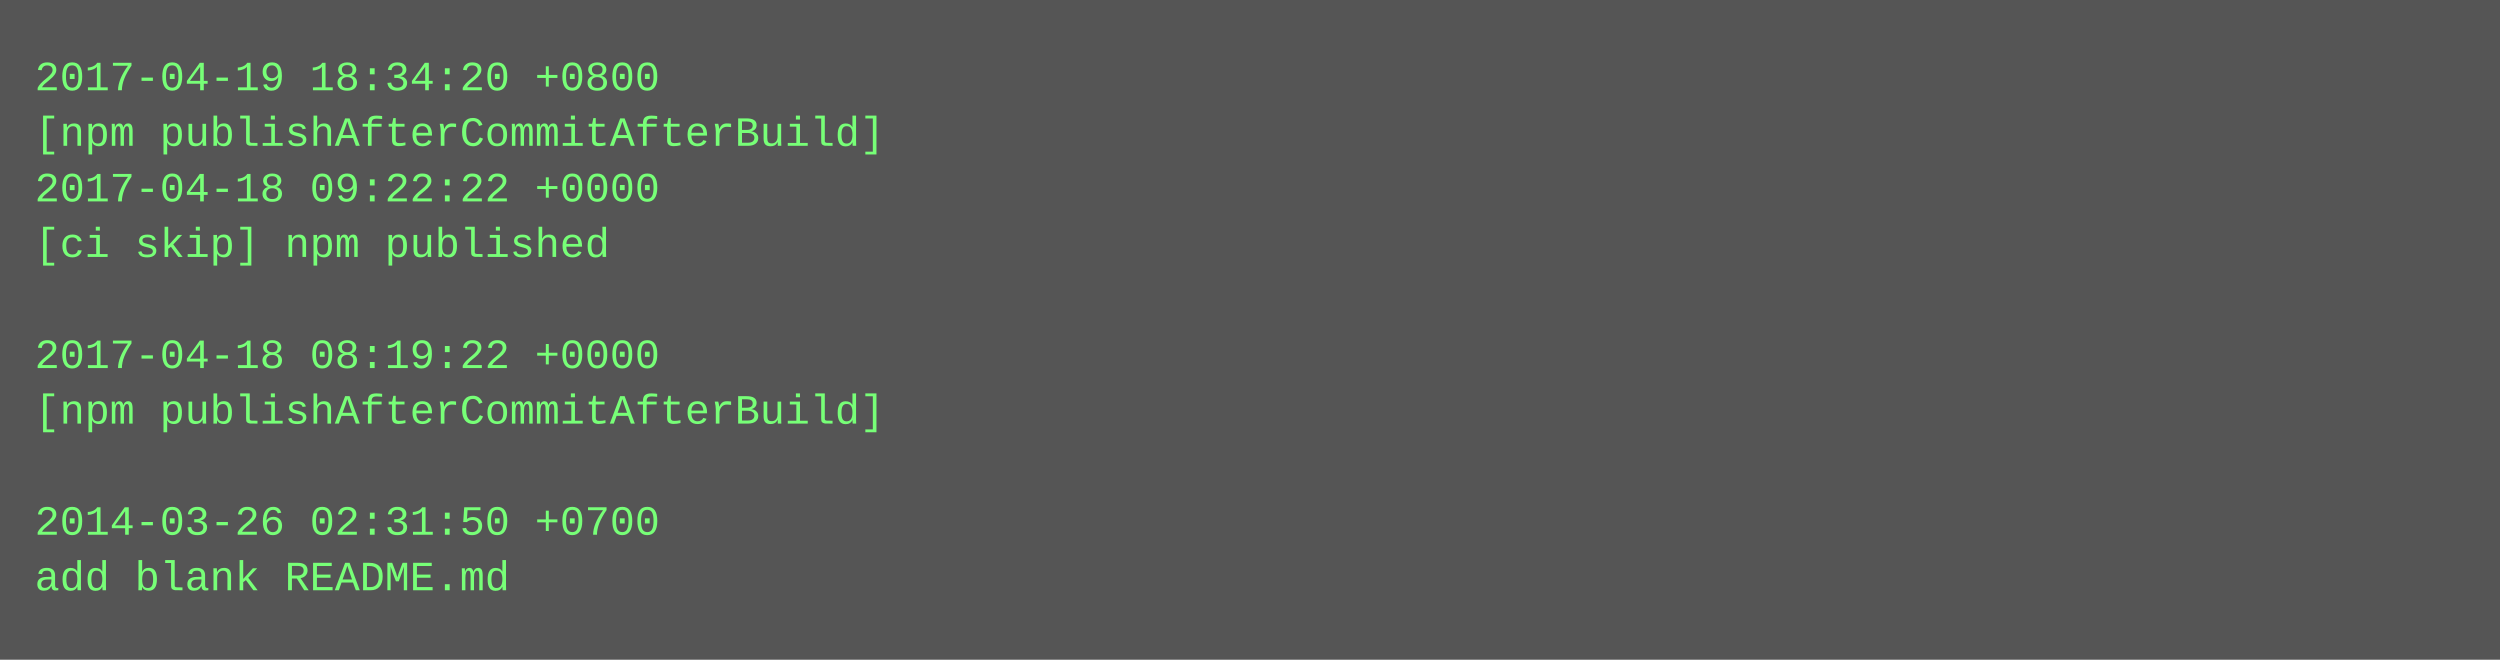
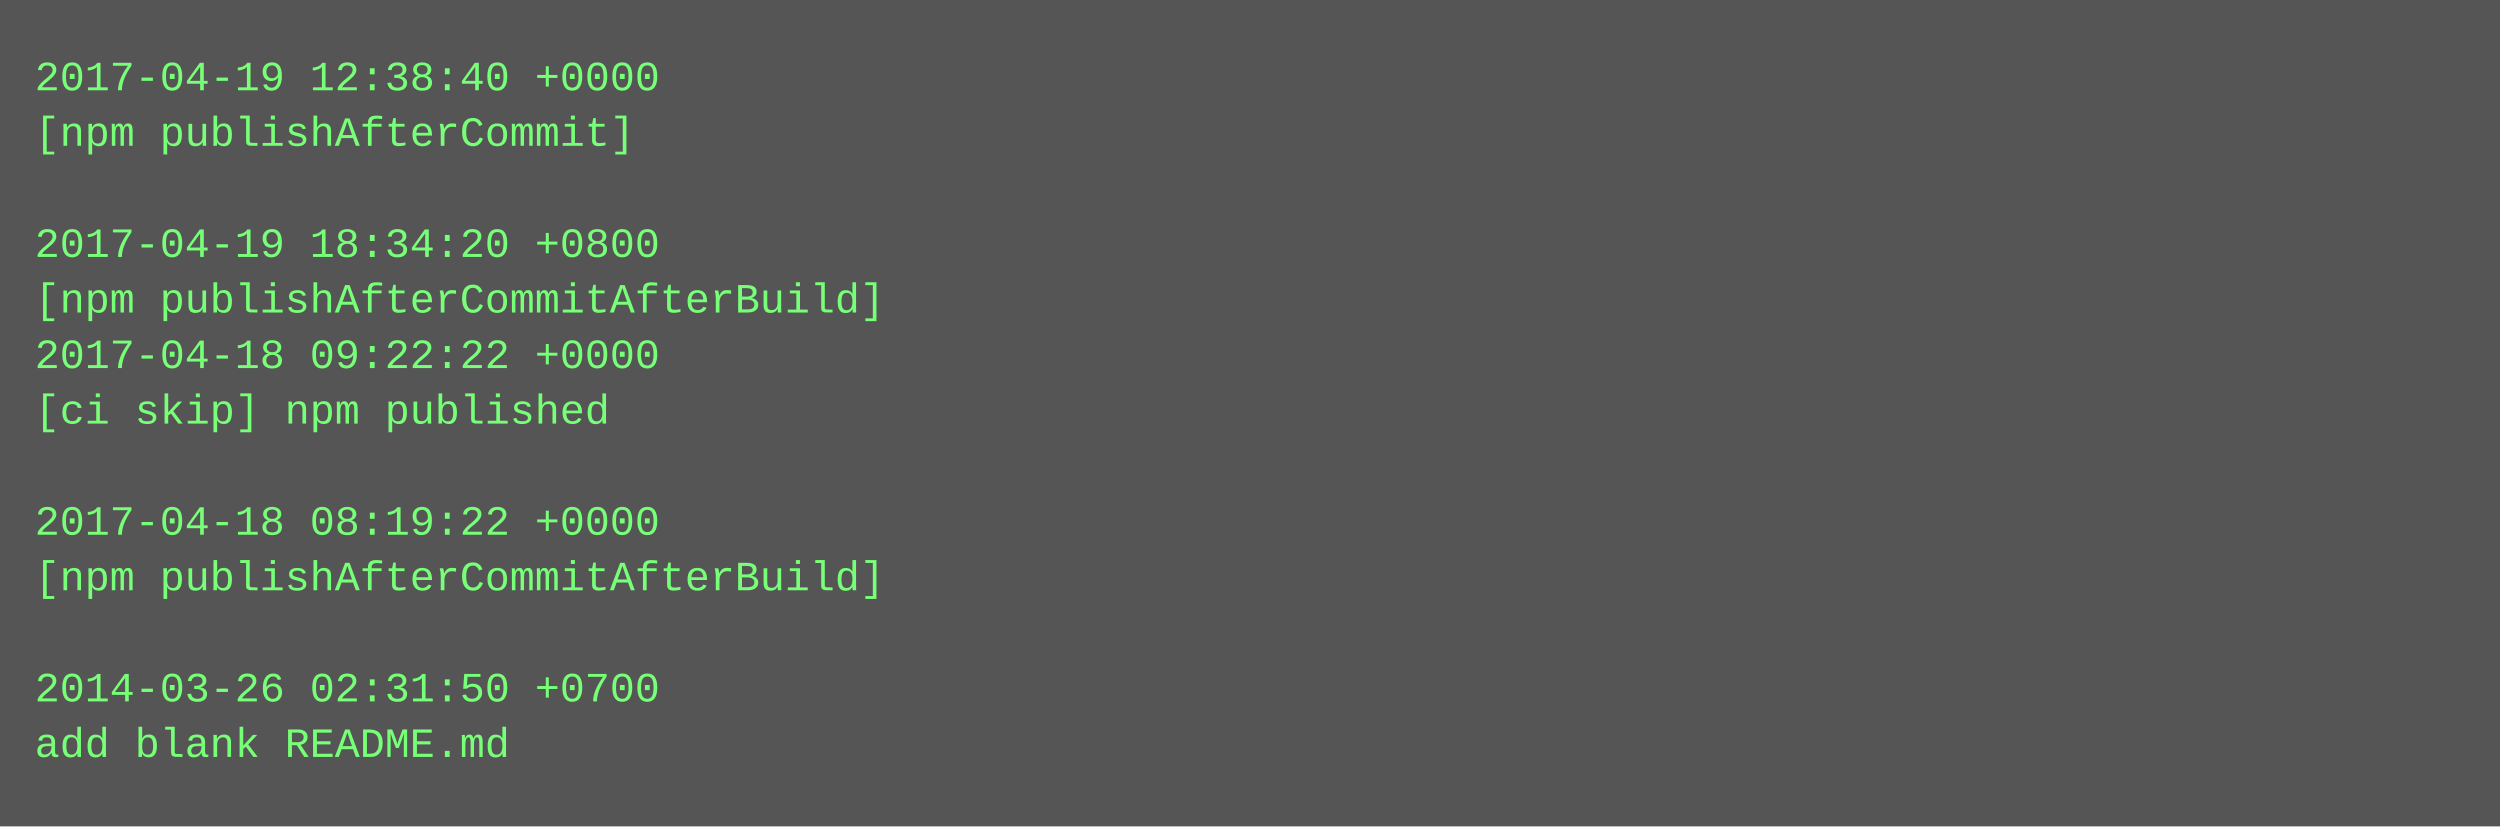
- <svg xmlns="http://www.w3.org/2000/svg" height="190" width="720">
-   <rect height="190" fill="#555" width="720" />
+ <svg xmlns="http://www.w3.org/2000/svg" height="238" width="720">
+   <rect height="238" fill="#555" width="720" />
  <text fill="#7f7" font-family="Courier New" font-size="12" xml:space="preserve">
-     <tspan x="10" y="26">2017-04-19 18:34:20 +0800</tspan>
-     <tspan x="10" y="42">[npm publishAfterCommitAfterBuild]</tspan>
-     <tspan x="10" y="58">2017-04-18 09:22:22 +0000</tspan>
-     <tspan x="10" y="74">[ci skip] npm published</tspan>
-     <tspan x="10" y="90" />
-     <tspan x="10" y="106">2017-04-18 08:19:22 +0000</tspan>
-     <tspan x="10" y="122">[npm publishAfterCommitAfterBuild]</tspan>
+     <tspan x="10" y="26">2017-04-19 12:38:40 +0000</tspan>
+     <tspan x="10" y="42">[npm publishAfterCommit]</tspan>
+     <tspan x="10" y="58" />
+     <tspan x="10" y="74">2017-04-19 18:34:20 +0800</tspan>
+     <tspan x="10" y="90">[npm publishAfterCommitAfterBuild]</tspan>
+     <tspan x="10" y="106">2017-04-18 09:22:22 +0000</tspan>
+     <tspan x="10" y="122">[ci skip] npm published</tspan>
    <tspan x="10" y="138" />
-     <tspan x="10" y="154">2014-03-26 02:31:50 +0700</tspan>
-     <tspan x="10" y="170">add blank README.md</tspan>
+     <tspan x="10" y="154">2017-04-18 08:19:22 +0000</tspan>
+     <tspan x="10" y="170">[npm publishAfterCommitAfterBuild]</tspan>
+     <tspan x="10" y="186" />
+     <tspan x="10" y="202">2014-03-26 02:31:50 +0700</tspan>
+     <tspan x="10" y="218">add blank README.md</tspan>
  </text>
</svg>
